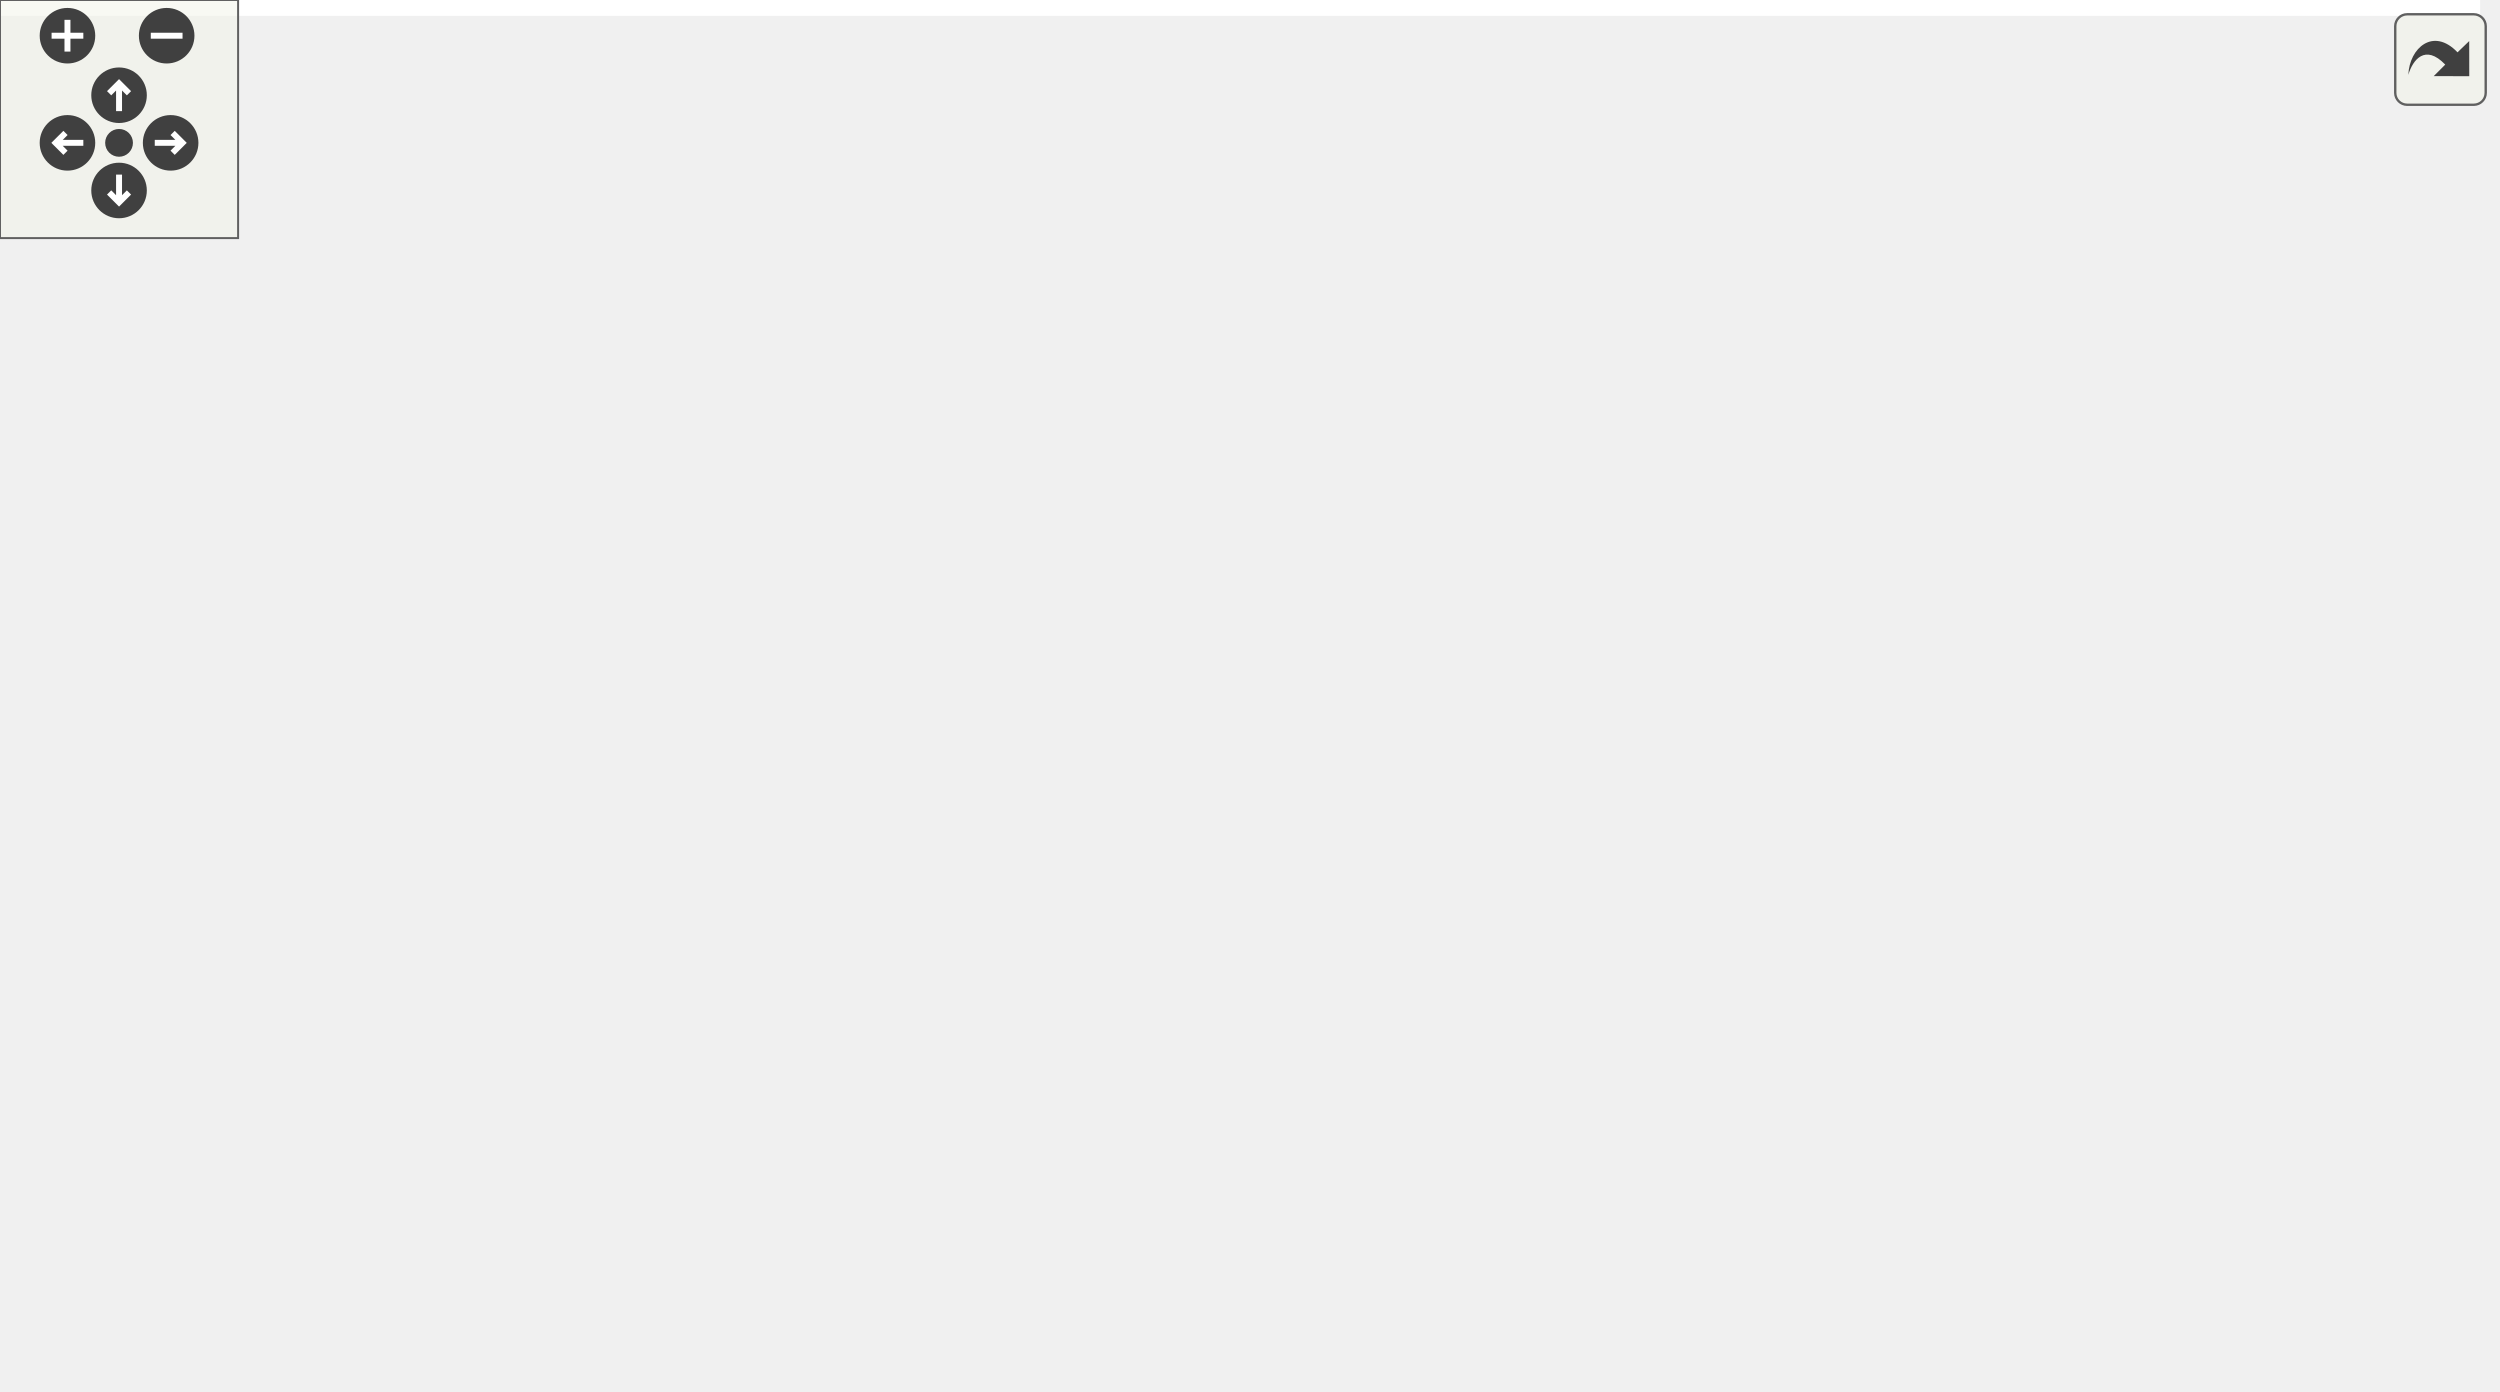
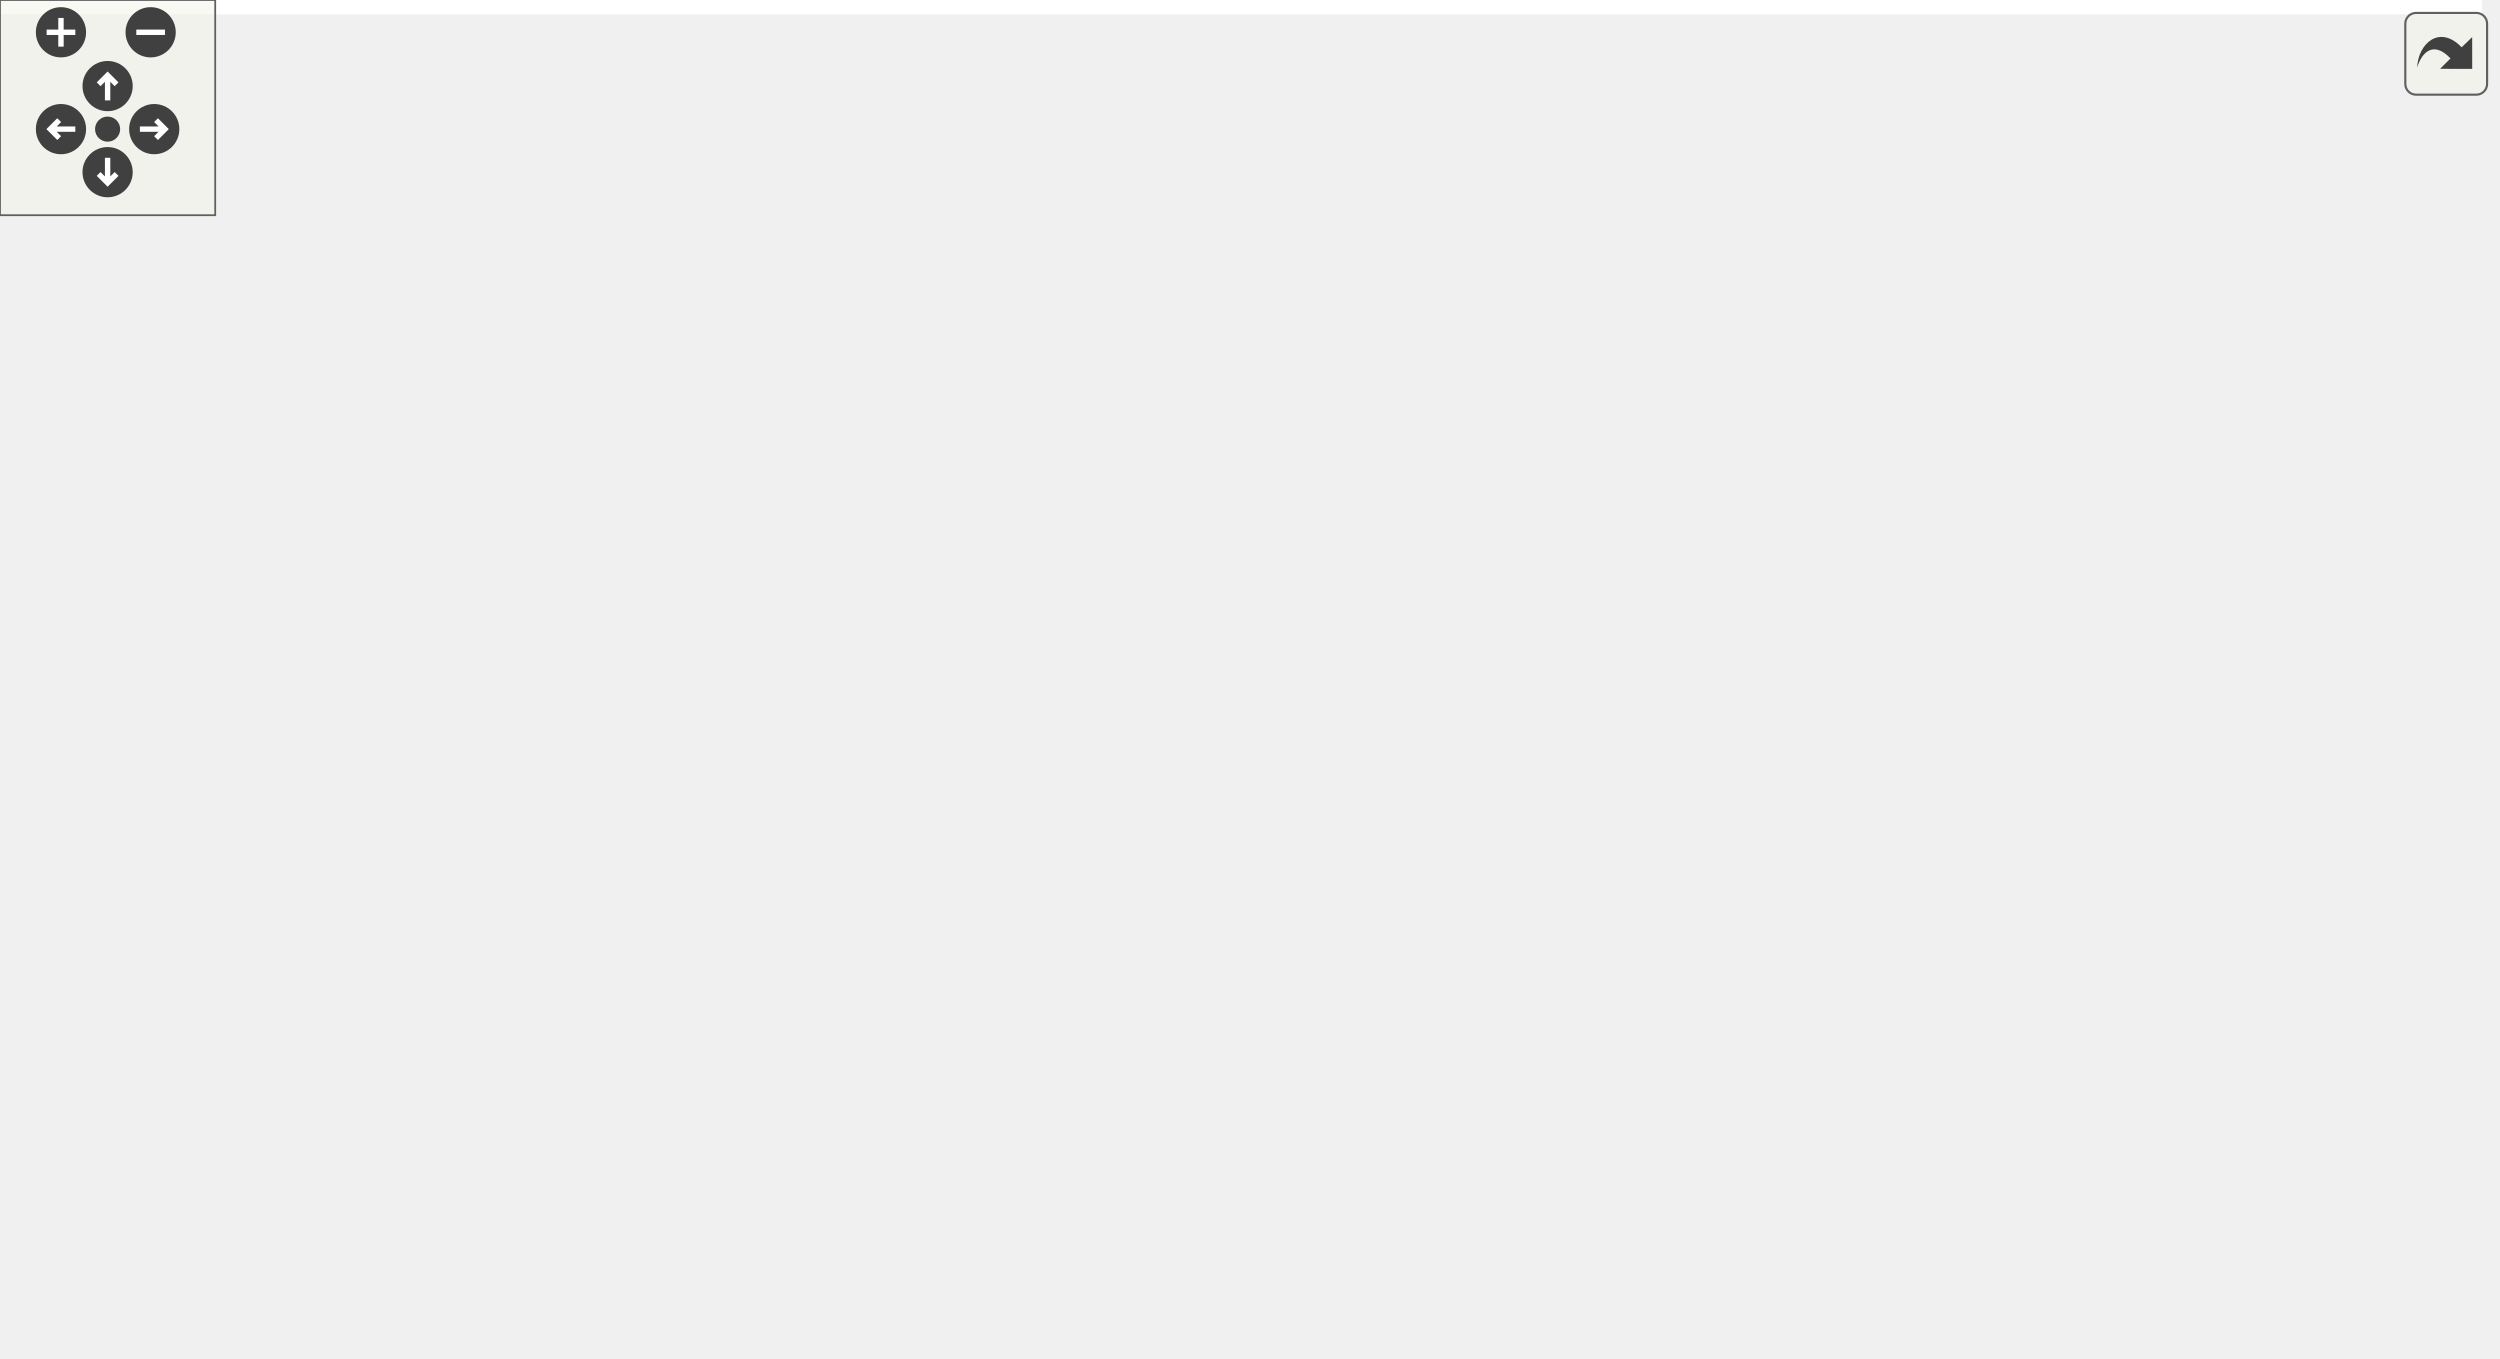
<svg xmlns="http://www.w3.org/2000/svg" xmlns:xlink="http://www.w3.org/1999/xlink" id="main" version="1.1" xml:space="preserve">
  <style type="text/css">
.edge:hover path { stroke: red; }
.edge:hover polygon { stroke: red; fill: red; }
</style>
  <defs>
    <circle id="rim" cx="0" cy="0" r="7" />
    <circle id="rim2" cx="0" cy="0" r="3.5" />
    <g id="zoomPlus">
      <use xlink:href="#rim" fill="#404040">
        <set attributeName="fill" to="#808080" begin="zoomplus.mouseover" end="zoomplus.mouseout" />
      </use>
      <path d="M-4,0h8M0,-4v8" fill="none" stroke="white" stroke-width="1.5" pointer-events="none" />
    </g>
    <g id="zoomMin">
      <use xlink:href="#rim" fill="#404040">
        <set attributeName="fill" to="#808080" begin="zoomminus.mouseover" end="zoomminus.mouseout" />
      </use>
      <path d="M-4,0h8" fill="none" stroke="white" stroke-width="1.5" pointer-events="none" />
    </g>
    <g id="dirArrow">
      <path fill="none" stroke="white" stroke-width="1.5" d="M0,-3.0v7 M-2.5,-0.5L0,-3.0L2.5,-0.5" />
    </g>
    <g id="resetDef">
      <use xlink:href="#rim2" fill="#404040">
        <set attributeName="fill" to="#808080" begin="reset.mouseover" end="reset.mouseout" />
      </use>
    </g>
  </defs>
  <svg id="graph" class="graph">
    <g id="viewport">
-       <polygon fill="white" stroke="transparent" points="-4,4 -4,-290 625,-290 625,4 -4,4" />
+       <polygon fill="white" stroke="transparent" points="-4,4 -4,-318 692,-318 692,4 -4,4" />
      <g id="node1" class="node">
        <g id="a_node1">
          <a xlink:title=" ">
            <polygon fill="#bfbfbf" stroke="black" points="0,-114.5 0,-133.5 66,-133.5 66,-114.5 0,-114.5" />
            <text text-anchor="middle" x="33" y="-121.5" font-family="Helvetica,sans-Serif" font-size="10.00">Scrambler</text>
          </a>
        </g>
      </g>
      <g id="node2" class="node">
        <g id="a_node2">
          <a xlink:href="classPgp3Rx.html" target="_top" xlink:title=" ">
-             <polygon fill="white" stroke="black" points="102,-171.5 102,-190.5 155,-190.5 155,-171.5 102,-171.5" />
-             <text text-anchor="middle" x="128.5" y="-178.5" font-family="Helvetica,sans-Serif" font-size="10.00">Pgp3Rx</text>
+             <polygon fill="white" stroke="black" points="111,-152.5 111,-171.5 164,-171.5 164,-152.5 111,-152.5" />
+             <text text-anchor="middle" x="137.5" y="-159.5" font-family="Helvetica,sans-Serif" font-size="10.00">Pgp3Rx</text>
          </a>
        </g>
      </g>
      <g id="edge1" class="edge">
-         <path fill="none" stroke="midnightblue" d="M58.64,-139.02C75.5,-149.3 97.36,-162.62 111.87,-171.47" />
-         <polygon fill="midnightblue" stroke="midnightblue" points="60.22,-135.89 49.86,-133.67 56.58,-141.86 60.22,-135.89" />
+         <path fill="none" stroke="midnightblue" d="M69.46,-137.15C83.13,-142.21 98.45,-147.89 111,-152.55" />
+         <polygon fill="midnightblue" stroke="midnightblue" points="70.46,-133.78 59.87,-133.59 68.02,-140.35 70.46,-133.78" />
      </g>
      <g id="node14" class="node">
        <g id="a_node14">
          <a xlink:href="classPgp3Tx.html" target="_top" xlink:title=" ">
-             <polygon fill="white" stroke="black" points="102,-133.5 102,-152.5 155,-152.5 155,-133.5 102,-133.5" />
-             <text text-anchor="middle" x="128.5" y="-140.5" font-family="Helvetica,sans-Serif" font-size="10.00">Pgp3Tx</text>
+             <polygon fill="white" stroke="black" points="111,-190.5 111,-209.5 164,-209.5 164,-190.5 111,-190.5" />
+             <text text-anchor="middle" x="137.5" y="-197.5" font-family="Helvetica,sans-Serif" font-size="10.00">Pgp3Tx</text>
          </a>
        </g>
      </g>
      <g id="edge13" class="edge">
-         <path fill="none" stroke="midnightblue" d="M76.23,-132.58C84.93,-134.35 93.85,-136.16 101.75,-137.77" />
-         <polygon fill="midnightblue" stroke="midnightblue" points="76.67,-129.1 66.18,-130.54 75.28,-135.96 76.67,-129.1" />
+         <path fill="none" stroke="midnightblue" d="M51.58,-140.38C64.89,-152.35 83.9,-168.6 102,-181 106.85,-184.32 112.34,-187.56 117.48,-190.39" />
+         <polygon fill="midnightblue" stroke="midnightblue" points="53.84,-137.7 44.1,-133.55 49.13,-142.87 53.84,-137.7" />
      </g>
      <g id="node15" class="node">
        <g id="a_node15">
          <a xlink:href="classPgp4Rx.html" target="_top" xlink:title=" ">
-             <polygon fill="white" stroke="black" points="102,-95.5 102,-114.5 155,-114.5 155,-95.5 102,-95.5" />
-             <text text-anchor="middle" x="128.5" y="-102.5" font-family="Helvetica,sans-Serif" font-size="10.00">Pgp4Rx</text>
+             <polygon fill="white" stroke="black" points="111,-76.5 111,-95.5 164,-95.5 164,-76.5 111,-76.5" />
+             <text text-anchor="middle" x="137.5" y="-83.5" font-family="Helvetica,sans-Serif" font-size="10.00">Pgp4Rx</text>
          </a>
        </g>
      </g>
      <g id="edge16" class="edge">
-         <path fill="none" stroke="midnightblue" d="M76.23,-115.42C84.93,-113.65 93.85,-111.84 101.75,-110.23" />
-         <polygon fill="midnightblue" stroke="midnightblue" points="75.28,-112.04 66.18,-117.46 76.67,-118.9 75.28,-112.04" />
-       </g>
-       <g id="node26" class="node">
-         <g id="a_node26">
+         <path fill="none" stroke="midnightblue" d="M69.46,-110.85C83.13,-105.79 98.45,-100.11 111,-95.45" />
+         <polygon fill="midnightblue" stroke="midnightblue" points="68.02,-107.65 59.87,-114.41 70.46,-114.22 68.02,-107.65" />
+       </g>
+       <g id="node27" class="node">
+         <g id="a_node27">
          <a xlink:href="classPgp4Tx.html" target="_top" xlink:title=" ">
-             <polygon fill="white" stroke="black" points="102,-57.5 102,-76.5 155,-76.5 155,-57.5 102,-57.5" />
-             <text text-anchor="middle" x="128.5" y="-64.5" font-family="Helvetica,sans-Serif" font-size="10.00">Pgp4Tx</text>
-           </a>
-         </g>
-       </g>
-       <g id="edge27" class="edge">
-         <path fill="none" stroke="midnightblue" d="M58.64,-108.98C75.5,-98.7 97.36,-85.38 111.87,-76.53" />
-         <polygon fill="midnightblue" stroke="midnightblue" points="56.58,-106.14 49.86,-114.33 60.22,-112.11 56.58,-106.14" />
+             <polygon fill="white" stroke="black" points="111,-114.5 111,-133.5 164,-133.5 164,-114.5 111,-114.5" />
+             <text text-anchor="middle" x="137.5" y="-121.5" font-family="Helvetica,sans-Serif" font-size="10.00">Pgp4Tx</text>
+           </a>
+         </g>
+       </g>
+       <g id="edge28" class="edge">
+         <path fill="none" stroke="midnightblue" d="M76.27,-124C88.04,-124 100.47,-124 110.96,-124" />
+         <polygon fill="midnightblue" stroke="midnightblue" points="76.15,-120.5 66.15,-124 76.15,-127.5 76.15,-120.5" />
+       </g>
+       <g id="node28" class="node">
+         <g id="a_node28">
+           <a xlink:href="classPgp4TxLite.html" target="_top" xlink:title=" ">
+             <polygon fill="white" stroke="black" points="102,-38.5 102,-57.5 173,-57.5 173,-38.5 102,-38.5" />
+             <text text-anchor="middle" x="137.5" y="-45.5" font-family="Helvetica,sans-Serif" font-size="10.00">Pgp4TxLite</text>
+           </a>
+         </g>
+       </g>
+       <g id="edge31" class="edge">
+         <path fill="none" stroke="midnightblue" d="M51.58,-107.62C64.89,-95.65 83.9,-79.4 102,-67 106.85,-63.68 112.34,-60.44 117.48,-57.61" />
+         <polygon fill="midnightblue" stroke="midnightblue" points="49.13,-105.13 44.1,-114.45 53.84,-110.3 49.13,-105.13" />
      </g>
      <g id="node3" class="node">
        <g id="a_node3">
          <a xlink:href="classPgp3Core.html" target="_top" xlink:title=" ">
-             <polygon fill="white" stroke="black" points="191,-171.5 191,-190.5 254,-190.5 254,-171.5 191,-171.5" />
-             <text text-anchor="middle" x="222.5" y="-178.5" font-family="Helvetica,sans-Serif" font-size="10.00">Pgp3Core</text>
+             <polygon fill="white" stroke="black" points="233.5,-209.5 233.5,-228.5 296.5,-228.5 296.5,-209.5 233.5,-209.5" />
+             <text text-anchor="middle" x="265" y="-216.5" font-family="Helvetica,sans-Serif" font-size="10.00">Pgp3Core</text>
          </a>
        </g>
      </g>
      <g id="edge2" class="edge">
-         <path fill="none" stroke="midnightblue" d="M165.13,-181C173.6,-181 182.56,-181 190.79,-181" />
-         <polygon fill="midnightblue" stroke="midnightblue" points="165.13,-177.5 155.13,-181 165.13,-184.5 165.13,-177.5" />
+         <path fill="none" stroke="midnightblue" d="M168.79,-175.76C191.72,-186.17 222.63,-200.21 242.93,-209.43" />
+         <polygon fill="midnightblue" stroke="midnightblue" points="170.06,-172.49 159.51,-171.54 167.16,-178.86 170.06,-172.49" />
      </g>
      <g id="node13" class="node">
        <g id="a_node13">
          <a xlink:href="classPgp3Tb.html" target="_top" xlink:title=" ">
-             <polygon fill="white" stroke="black" points="196,-133.5 196,-152.5 249,-152.5 249,-133.5 196,-133.5" />
-             <text text-anchor="middle" x="222.5" y="-140.5" font-family="Helvetica,sans-Serif" font-size="10.00">Pgp3Tb</text>
+             <polygon fill="white" stroke="black" points="238.5,-161.5 238.5,-180.5 291.5,-180.5 291.5,-161.5 238.5,-161.5" />
+             <text text-anchor="middle" x="265" y="-168.5" font-family="Helvetica,sans-Serif" font-size="10.00">Pgp3Tb</text>
          </a>
        </g>
      </g>
      <g id="edge12" class="edge">
-         <path fill="none" stroke="midnightblue" d="M161.97,-167.59C173.96,-162.64 187.29,-157.13 198.29,-152.59" />
-         <polygon fill="midnightblue" stroke="midnightblue" points="160.62,-164.36 152.72,-171.41 163.29,-170.83 160.62,-164.36" />
+         <path fill="none" stroke="midnightblue" d="M174.39,-164.57C194.81,-166.04 219.9,-167.84 238.33,-169.16" />
+         <polygon fill="midnightblue" stroke="midnightblue" points="174.42,-161.07 164.2,-163.84 173.92,-168.05 174.42,-161.07" />
      </g>
      <g id="node4" class="node">
        <g id="a_node4">
          <a xlink:href="classPgp3GthUs.html" target="_top" xlink:title=" ">
-             <polygon fill="white" stroke="black" points="290,-266.5 290,-285.5 361,-285.5 361,-266.5 290,-266.5" />
-             <text text-anchor="middle" x="325.5" y="-273.5" font-family="Helvetica,sans-Serif" font-size="10.00">Pgp3GthUs</text>
+             <polygon fill="white" stroke="black" points="357,-294.5 357,-313.5 428,-313.5 428,-294.5 357,-294.5" />
+             <text text-anchor="middle" x="392.5" y="-301.5" font-family="Helvetica,sans-Serif" font-size="10.00">Pgp3GthUs</text>
          </a>
        </g>
      </g>
      <g id="edge3" class="edge">
-         <path fill="none" stroke="midnightblue" d="M236.44,-199.12C248.85,-215.62 268.8,-239.93 290,-257 294.37,-260.52 299.48,-263.73 304.41,-266.47" />
-         <polygon fill="midnightblue" stroke="midnightblue" points="239.1,-196.83 230.36,-190.85 233.47,-200.98 239.1,-196.83" />
+         <path fill="none" stroke="midnightblue" d="M286.41,-234.93C304.53,-248.79 331.93,-269.09 357,-285 362.08,-288.22 367.75,-291.48 372.99,-294.36" />
+         <polygon fill="midnightblue" stroke="midnightblue" points="288.37,-232.02 278.32,-228.69 284.1,-237.57 288.37,-232.02" />
      </g>
      <g id="node6" class="node">
        <g id="a_node6">
          <a xlink:href="classPgp3Gtp7.html" target="_top" xlink:title=" ">
-             <polygon fill="white" stroke="black" points="293.5,-228.5 293.5,-247.5 357.5,-247.5 357.5,-228.5 293.5,-228.5" />
-             <text text-anchor="middle" x="325.5" y="-235.5" font-family="Helvetica,sans-Serif" font-size="10.00">Pgp3Gtp7</text>
+             <polygon fill="white" stroke="black" points="360.5,-256.5 360.5,-275.5 424.5,-275.5 424.5,-256.5 360.5,-256.5" />
+             <text text-anchor="middle" x="392.5" y="-263.5" font-family="Helvetica,sans-Serif" font-size="10.00">Pgp3Gtp7</text>
          </a>
        </g>
      </g>
      <g id="edge5" class="edge">
-         <path fill="none" stroke="midnightblue" d="M248.98,-195.69C261.34,-202.78 276.42,-211.38 290,-219 295.49,-222.08 301.49,-225.4 306.92,-228.39" />
-         <polygon fill="midnightblue" stroke="midnightblue" points="250.54,-192.55 240.13,-190.6 247.06,-198.62 250.54,-192.55" />
+         <path fill="none" stroke="midnightblue" d="M301.02,-232.12C321.55,-239.8 347.03,-249.34 365.71,-256.34" />
+         <polygon fill="midnightblue" stroke="midnightblue" points="301.99,-228.74 291.4,-228.51 299.53,-235.3 301.99,-228.74" />
      </g>
      <g id="node9" class="node">
        <g id="a_node9">
          <a xlink:href="classPgp3Gtx7.html" target="_top" xlink:title=" ">
-             <polygon fill="white" stroke="black" points="293.5,-190.5 293.5,-209.5 357.5,-209.5 357.5,-190.5 293.5,-190.5" />
-             <text text-anchor="middle" x="325.5" y="-197.5" font-family="Helvetica,sans-Serif" font-size="10.00">Pgp3Gtx7</text>
+             <polygon fill="white" stroke="black" points="360.5,-218.5 360.5,-237.5 424.5,-237.5 424.5,-218.5 360.5,-218.5" />
+             <text text-anchor="middle" x="392.5" y="-225.5" font-family="Helvetica,sans-Serif" font-size="10.00">Pgp3Gtx7</text>
          </a>
        </g>
      </g>
      <g id="edge8" class="edge">
-         <path fill="none" stroke="midnightblue" d="M264,-188.62C273.77,-190.46 284.06,-192.39 293.33,-194.14" />
-         <polygon fill="midnightblue" stroke="midnightblue" points="264.55,-185.16 254.08,-186.75 263.26,-192.04 264.55,-185.16" />
+         <path fill="none" stroke="midnightblue" d="M307.09,-221.95C324.38,-223.19 344.17,-224.61 360.24,-225.76" />
+         <polygon fill="midnightblue" stroke="midnightblue" points="306.93,-218.43 296.7,-221.2 306.42,-225.41 306.93,-218.43" />
      </g>
      <g id="node11" class="node">
        <g id="a_node11">
          <a xlink:href="classPgp3GtyUs.html" target="_top" xlink:title=" ">
-             <polygon fill="white" stroke="black" points="290,-152.5 290,-171.5 361,-171.5 361,-152.5 290,-152.5" />
-             <text text-anchor="middle" x="325.5" y="-159.5" font-family="Helvetica,sans-Serif" font-size="10.00">Pgp3GtyUs</text>
+             <polygon fill="white" stroke="black" points="357,-180.5 357,-199.5 428,-199.5 428,-180.5 357,-180.5" />
+             <text text-anchor="middle" x="392.5" y="-187.5" font-family="Helvetica,sans-Serif" font-size="10.00">Pgp3GtyUs</text>
          </a>
        </g>
      </g>
      <g id="edge10" class="edge">
-         <path fill="none" stroke="midnightblue" d="M264.17,-173.35C272.66,-171.75 281.53,-170.08 289.78,-168.53" />
-         <polygon fill="midnightblue" stroke="midnightblue" points="263.26,-169.96 254.08,-175.25 264.55,-176.84 263.26,-169.96" />
+         <path fill="none" stroke="midnightblue" d="M306.9,-209.55C322.98,-205.83 341.25,-201.61 356.69,-198.04" />
+         <polygon fill="midnightblue" stroke="midnightblue" points="305.66,-206.24 296.7,-211.91 307.23,-213.06 305.66,-206.24" />
      </g>
      <g id="node5" class="node">
        <g id="a_node5">
          <a xlink:href="classPgp3GthUsWrapper.html" target="_top" xlink:title=" ">
-             <polygon fill="white" stroke="black" points="397,-266.5 397,-285.5 509,-285.5 509,-266.5 397,-266.5" />
-             <text text-anchor="middle" x="453" y="-273.5" font-family="Helvetica,sans-Serif" font-size="10.00">Pgp3GthUsWrapper</text>
+             <polygon fill="white" stroke="black" points="464,-294.5 464,-313.5 576,-313.5 576,-294.5 464,-294.5" />
+             <text text-anchor="middle" x="520" y="-301.5" font-family="Helvetica,sans-Serif" font-size="10.00">Pgp3GthUsWrapper</text>
          </a>
        </g>
      </g>
      <g id="edge4" class="edge">
-         <path fill="none" stroke="midnightblue" d="M371.29,-276C379.54,-276 388.24,-276 396.75,-276" />
-         <polygon fill="midnightblue" stroke="midnightblue" points="371.13,-272.5 361.13,-276 371.13,-279.5 371.13,-272.5" />
+         <path fill="none" stroke="midnightblue" d="M438.29,-304C446.54,-304 455.24,-304 463.75,-304" />
+         <polygon fill="midnightblue" stroke="midnightblue" points="438.13,-300.5 428.13,-304 438.13,-307.5 438.13,-300.5" />
      </g>
      <g id="node7" class="node">
        <g id="a_node7">
          <a xlink:href="classPgp3Gtp7Wrapper.html" target="_top" xlink:title=" ">
-             <polygon fill="white" stroke="black" points="400.5,-228.5 400.5,-247.5 505.5,-247.5 505.5,-228.5 400.5,-228.5" />
-             <text text-anchor="middle" x="453" y="-235.5" font-family="Helvetica,sans-Serif" font-size="10.00">Pgp3Gtp7Wrapper</text>
+             <polygon fill="white" stroke="black" points="467.5,-256.5 467.5,-275.5 572.5,-275.5 572.5,-256.5 467.5,-256.5" />
+             <text text-anchor="middle" x="520" y="-263.5" font-family="Helvetica,sans-Serif" font-size="10.00">Pgp3Gtp7Wrapper</text>
          </a>
        </g>
      </g>
      <g id="edge6" class="edge">
-         <path fill="none" stroke="midnightblue" d="M367.62,-238C378.07,-238 389.43,-238 400.33,-238" />
-         <polygon fill="midnightblue" stroke="midnightblue" points="367.52,-234.5 357.52,-238 367.52,-241.5 367.52,-234.5" />
+         <path fill="none" stroke="midnightblue" d="M434.62,-266C445.07,-266 456.43,-266 467.33,-266" />
+         <polygon fill="midnightblue" stroke="midnightblue" points="434.52,-262.5 424.52,-266 434.52,-269.5 434.52,-262.5" />
      </g>
      <g id="node8" class="node">
        <g id="a_node8">
          <a xlink:href="classPgp3Gtp7Tb.html" target="_top" xlink:title=" ">
-             <polygon fill="white" stroke="black" points="545,-228.5 545,-247.5 621,-247.5 621,-228.5 545,-228.5" />
-             <text text-anchor="middle" x="583" y="-235.5" font-family="Helvetica,sans-Serif" font-size="10.00">Pgp3Gtp7Tb</text>
+             <polygon fill="white" stroke="black" points="612,-256.5 612,-275.5 688,-275.5 688,-256.5 612,-256.5" />
+             <text text-anchor="middle" x="650" y="-263.5" font-family="Helvetica,sans-Serif" font-size="10.00">Pgp3Gtp7Tb</text>
          </a>
        </g>
      </g>
      <g id="edge7" class="edge">
-         <path fill="none" stroke="midnightblue" d="M515.88,-238C525.72,-238 535.63,-238 544.67,-238" />
-         <polygon fill="midnightblue" stroke="midnightblue" points="515.69,-234.5 505.69,-238 515.69,-241.5 515.69,-234.5" />
+         <path fill="none" stroke="midnightblue" d="M582.88,-266C592.72,-266 602.63,-266 611.67,-266" />
+         <polygon fill="midnightblue" stroke="midnightblue" points="582.69,-262.5 572.69,-266 582.69,-269.5 582.69,-262.5" />
      </g>
      <g id="node10" class="node">
        <g id="a_node10">
          <a xlink:href="classPgp3Gtx7Wrapper.html" target="_top" xlink:title=" ">
-             <polygon fill="white" stroke="black" points="400.5,-190.5 400.5,-209.5 505.5,-209.5 505.5,-190.5 400.5,-190.5" />
-             <text text-anchor="middle" x="453" y="-197.5" font-family="Helvetica,sans-Serif" font-size="10.00">Pgp3Gtx7Wrapper</text>
+             <polygon fill="white" stroke="black" points="467.5,-218.5 467.5,-237.5 572.5,-237.5 572.5,-218.5 467.5,-218.5" />
+             <text text-anchor="middle" x="520" y="-225.5" font-family="Helvetica,sans-Serif" font-size="10.00">Pgp3Gtx7Wrapper</text>
          </a>
        </g>
      </g>
      <g id="edge9" class="edge">
-         <path fill="none" stroke="midnightblue" d="M367.62,-200C378.07,-200 389.43,-200 400.33,-200" />
-         <polygon fill="midnightblue" stroke="midnightblue" points="367.52,-196.5 357.52,-200 367.52,-203.5 367.52,-196.5" />
+         <path fill="none" stroke="midnightblue" d="M434.62,-228C445.07,-228 456.43,-228 467.33,-228" />
+         <polygon fill="midnightblue" stroke="midnightblue" points="434.52,-224.5 424.52,-228 434.52,-231.5 434.52,-224.5" />
      </g>
      <g id="node12" class="node">
        <g id="a_node12">
          <a xlink:href="classPgp3GtyUsWrapper.html" target="_top" xlink:title=" ">
-             <polygon fill="white" stroke="black" points="397,-152.5 397,-171.5 509,-171.5 509,-152.5 397,-152.5" />
-             <text text-anchor="middle" x="453" y="-159.5" font-family="Helvetica,sans-Serif" font-size="10.00">Pgp3GtyUsWrapper</text>
+             <polygon fill="white" stroke="black" points="464,-180.5 464,-199.5 576,-199.5 576,-180.5 464,-180.5" />
+             <text text-anchor="middle" x="520" y="-187.5" font-family="Helvetica,sans-Serif" font-size="10.00">Pgp3GtyUsWrapper</text>
          </a>
        </g>
      </g>
      <g id="edge11" class="edge">
-         <path fill="none" stroke="midnightblue" d="M371.29,-162C379.54,-162 388.24,-162 396.75,-162" />
-         <polygon fill="midnightblue" stroke="midnightblue" points="371.13,-158.5 361.13,-162 371.13,-165.5 371.13,-158.5" />
+         <path fill="none" stroke="midnightblue" d="M438.29,-190C446.54,-190 455.24,-190 463.75,-190" />
+         <polygon fill="midnightblue" stroke="midnightblue" points="438.13,-186.5 428.13,-190 438.13,-193.5 438.13,-186.5" />
      </g>
      <g id="edge14" class="edge">
-         <path fill="none" stroke="midnightblue" d="M161.97,-156.41C173.96,-161.36 187.29,-166.87 198.29,-171.41" />
-         <polygon fill="midnightblue" stroke="midnightblue" points="163.29,-153.17 152.72,-152.59 160.62,-159.64 163.29,-153.17" />
+         <path fill="none" stroke="midnightblue" d="M174.13,-205.39C192.85,-208.23 215.56,-211.67 233.46,-214.38" />
+         <polygon fill="midnightblue" stroke="midnightblue" points="174.61,-201.93 164.2,-203.89 173.56,-208.85 174.61,-201.93" />
      </g>
      <g id="edge15" class="edge">
-         <path fill="none" stroke="midnightblue" d="M165.34,-143C175.47,-143 186.28,-143 195.69,-143" />
-         <polygon fill="midnightblue" stroke="midnightblue" points="165.13,-139.5 155.13,-143 165.13,-146.5 165.13,-139.5" />
+         <path fill="none" stroke="midnightblue" d="M174.11,-191.77C194.58,-187.04 219.82,-181.21 238.33,-176.93" />
+         <polygon fill="midnightblue" stroke="midnightblue" points="173.15,-188.4 164.2,-194.06 174.73,-195.22 173.15,-188.4" />
      </g>
      <g id="node16" class="node">
        <g id="a_node16">
          <a xlink:href="classPgp4Core.html" target="_top" xlink:title=" ">
-             <polygon fill="white" stroke="black" points="191,-95.5 191,-114.5 254,-114.5 254,-95.5 191,-95.5" />
-             <text text-anchor="middle" x="222.5" y="-102.5" font-family="Helvetica,sans-Serif" font-size="10.00">Pgp4Core</text>
+             <polygon fill="white" stroke="black" points="233.5,-114.5 233.5,-133.5 296.5,-133.5 296.5,-114.5 233.5,-114.5" />
+             <text text-anchor="middle" x="265" y="-121.5" font-family="Helvetica,sans-Serif" font-size="10.00">Pgp4Core</text>
          </a>
        </g>
      </g>
      <g id="edge17" class="edge">
-         <path fill="none" stroke="midnightblue" d="M165.13,-105C173.6,-105 182.56,-105 190.79,-105" />
-         <polygon fill="midnightblue" stroke="midnightblue" points="165.13,-101.5 155.13,-105 165.13,-108.5 165.13,-101.5" />
+         <path fill="none" stroke="midnightblue" d="M173.87,-96.71C192.64,-102.39 215.48,-109.31 233.46,-114.75" />
+         <polygon fill="midnightblue" stroke="midnightblue" points="174.78,-93.33 164.2,-93.78 172.76,-100.03 174.78,-93.33" />
      </g>
      <g id="node25" class="node">
        <g id="a_node25">
          <a xlink:href="classPgp4Tb.html" target="_top" xlink:title=" ">
-             <polygon fill="white" stroke="black" points="196,-57.5 196,-76.5 249,-76.5 249,-57.5 196,-57.5" />
-             <text text-anchor="middle" x="222.5" y="-64.5" font-family="Helvetica,sans-Serif" font-size="10.00">Pgp4Tb</text>
+             <polygon fill="white" stroke="black" points="238.5,-76.5 238.5,-95.5 291.5,-95.5 291.5,-76.5 238.5,-76.5" />
+             <text text-anchor="middle" x="265" y="-83.5" font-family="Helvetica,sans-Serif" font-size="10.00">Pgp4Tb</text>
          </a>
        </g>
      </g>
      <g id="edge26" class="edge">
-         <path fill="none" stroke="midnightblue" d="M161.97,-91.59C173.96,-86.64 187.29,-81.13 198.29,-76.59" />
-         <polygon fill="midnightblue" stroke="midnightblue" points="160.62,-88.36 152.72,-95.41 163.29,-94.83 160.62,-88.36" />
+         <path fill="none" stroke="midnightblue" d="M174.39,-86C194.81,-86 219.9,-86 238.33,-86" />
+         <polygon fill="midnightblue" stroke="midnightblue" points="174.2,-82.5 164.2,-86 174.2,-89.5 174.2,-82.5" />
+       </g>
+       <g id="node26" class="node">
+         <g id="a_node26">
+           <a xlink:href="classPgp4TxLiteTb.html" target="_top" xlink:title=" ">
+             <polygon fill="white" stroke="black" points="223.5,-38.5 223.5,-57.5 306.5,-57.5 306.5,-38.5 223.5,-38.5" />
+             <text text-anchor="middle" x="265" y="-45.5" font-family="Helvetica,sans-Serif" font-size="10.00">Pgp4TxLiteTb</text>
+           </a>
+         </g>
+       </g>
+       <g id="edge27" class="edge">
+         <path fill="none" stroke="midnightblue" d="M173.99,-75.26C192.42,-69.67 214.74,-62.91 232.55,-57.52" />
+         <polygon fill="midnightblue" stroke="midnightblue" points="172.76,-71.97 164.2,-78.22 174.78,-78.67 172.76,-71.97" />
      </g>
      <g id="node17" class="node">
        <g id="a_node17">
          <a xlink:href="classPgp4GthUs.html" target="_top" xlink:title=" ">
-             <polygon fill="white" stroke="black" points="290,-114.5 290,-133.5 361,-133.5 361,-114.5 290,-114.5" />
-             <text text-anchor="middle" x="325.5" y="-121.5" font-family="Helvetica,sans-Serif" font-size="10.00">Pgp4GthUs</text>
+             <polygon fill="white" stroke="black" points="357,-142.5 357,-161.5 428,-161.5 428,-142.5 357,-142.5" />
+             <text text-anchor="middle" x="392.5" y="-149.5" font-family="Helvetica,sans-Serif" font-size="10.00">Pgp4GthUs</text>
          </a>
        </g>
      </g>
      <g id="edge18" class="edge">
-         <path fill="none" stroke="midnightblue" d="M264.17,-112.65C272.66,-114.25 281.53,-115.92 289.78,-117.47" />
-         <polygon fill="midnightblue" stroke="midnightblue" points="264.55,-109.16 254.08,-110.75 263.26,-116.04 264.55,-109.16" />
+         <path fill="none" stroke="midnightblue" d="M306.9,-133.13C322.98,-136.71 341.25,-140.79 356.69,-144.23" />
+         <polygon fill="midnightblue" stroke="midnightblue" points="307.22,-129.61 296.7,-130.85 305.7,-136.44 307.22,-129.61" />
      </g>
      <g id="node19" class="node">
        <g id="a_node19">
          <a xlink:href="classPgp4Gtp7.html" target="_top" xlink:title=" ">
-             <polygon fill="white" stroke="black" points="293.5,-76.5 293.5,-95.5 357.5,-95.5 357.5,-76.5 293.5,-76.5" />
-             <text text-anchor="middle" x="325.5" y="-83.5" font-family="Helvetica,sans-Serif" font-size="10.00">Pgp4Gtp7</text>
+             <polygon fill="white" stroke="black" points="360.5,-104.5 360.5,-123.5 424.5,-123.5 424.5,-104.5 360.5,-104.5" />
+             <text text-anchor="middle" x="392.5" y="-111.5" font-family="Helvetica,sans-Serif" font-size="10.00">Pgp4Gtp7</text>
          </a>
        </g>
      </g>
      <g id="edge20" class="edge">
-         <path fill="none" stroke="midnightblue" d="M264,-97.38C273.77,-95.54 284.06,-93.61 293.33,-91.86" />
-         <polygon fill="midnightblue" stroke="midnightblue" points="263.26,-93.96 254.08,-99.25 264.55,-100.84 263.26,-93.96" />
+         <path fill="none" stroke="midnightblue" d="M307.09,-120.73C324.38,-119.35 344.17,-117.77 360.24,-116.49" />
+         <polygon fill="midnightblue" stroke="midnightblue" points="306.39,-117.27 296.7,-121.55 306.95,-124.25 306.39,-117.27" />
      </g>
      <g id="node21" class="node">
        <g id="a_node21">
          <a xlink:href="classPgp4Gtx7.html" target="_top" xlink:title=" ">
-             <polygon fill="white" stroke="black" points="293.5,-38.5 293.5,-57.5 357.5,-57.5 357.5,-38.5 293.5,-38.5" />
-             <text text-anchor="middle" x="325.5" y="-45.5" font-family="Helvetica,sans-Serif" font-size="10.00">Pgp4Gtx7</text>
+             <polygon fill="white" stroke="black" points="360.5,-66.5 360.5,-85.5 424.5,-85.5 424.5,-66.5 360.5,-66.5" />
+             <text text-anchor="middle" x="392.5" y="-73.5" font-family="Helvetica,sans-Serif" font-size="10.00">Pgp4Gtx7</text>
          </a>
        </g>
      </g>
      <g id="edge22" class="edge">
-         <path fill="none" stroke="midnightblue" d="M248.98,-90.31C261.34,-83.22 276.42,-74.62 290,-67 295.49,-63.92 301.49,-60.6 306.92,-57.61" />
-         <polygon fill="midnightblue" stroke="midnightblue" points="247.06,-87.38 240.13,-95.4 250.54,-93.45 247.06,-87.38" />
+         <path fill="none" stroke="midnightblue" d="M304.49,-111.02C310.05,-109.05 315.68,-107.01 321,-105 337.22,-98.87 355.3,-91.42 369.09,-85.61" />
+         <polygon fill="midnightblue" stroke="midnightblue" points="302.95,-107.85 294.66,-114.45 305.25,-114.46 302.95,-107.85" />
      </g>
      <g id="node23" class="node">
        <g id="a_node23">
          <a xlink:href="classPgp4GtyUs.html" target="_top" xlink:title=" ">
-             <polygon fill="white" stroke="black" points="290,-0.5 290,-19.5 361,-19.5 361,-0.5 290,-0.5" />
-             <text text-anchor="middle" x="325.5" y="-7.5" font-family="Helvetica,sans-Serif" font-size="10.00">Pgp4GtyUs</text>
+             <polygon fill="white" stroke="black" points="357,-28.5 357,-47.5 428,-47.5 428,-28.5 357,-28.5" />
+             <text text-anchor="middle" x="392.5" y="-35.5" font-family="Helvetica,sans-Serif" font-size="10.00">Pgp4GtyUs</text>
          </a>
        </g>
      </g>
      <g id="edge24" class="edge">
-         <path fill="none" stroke="midnightblue" d="M250.11,-89.5C251.48,-88.38 252.78,-87.21 254,-86 275.25,-64.88 268.19,-49.54 290,-29 293.78,-25.44 298.36,-22.32 302.93,-19.69" />
-         <polygon fill="midnightblue" stroke="midnightblue" points="247.99,-86.72 241.91,-95.4 252.07,-92.4 247.99,-86.72" />
+         <path fill="none" stroke="midnightblue" d="M306.17,-113.31C311.41,-111.02 316.51,-108.27 321,-105 342.55,-89.29 336.87,-74.49 357,-57 361.13,-53.41 366.05,-50.21 370.86,-47.51" />
+         <polygon fill="midnightblue" stroke="midnightblue" points="304.76,-110.1 296.69,-116.96 307.28,-116.63 304.76,-110.1" />
      </g>
      <g id="node18" class="node">
        <g id="a_node18">
          <a xlink:href="classPgp4GthUsWrapper.html" target="_top" xlink:title=" ">
-             <polygon fill="white" stroke="black" points="397,-114.5 397,-133.5 509,-133.5 509,-114.5 397,-114.5" />
-             <text text-anchor="middle" x="453" y="-121.5" font-family="Helvetica,sans-Serif" font-size="10.00">Pgp4GthUsWrapper</text>
+             <polygon fill="white" stroke="black" points="464,-142.5 464,-161.5 576,-161.5 576,-142.5 464,-142.5" />
+             <text text-anchor="middle" x="520" y="-149.5" font-family="Helvetica,sans-Serif" font-size="10.00">Pgp4GthUsWrapper</text>
          </a>
        </g>
      </g>
      <g id="edge19" class="edge">
-         <path fill="none" stroke="midnightblue" d="M371.29,-124C379.54,-124 388.24,-124 396.75,-124" />
-         <polygon fill="midnightblue" stroke="midnightblue" points="371.13,-120.5 361.13,-124 371.13,-127.5 371.13,-120.5" />
+         <path fill="none" stroke="midnightblue" d="M438.29,-152C446.54,-152 455.24,-152 463.75,-152" />
+         <polygon fill="midnightblue" stroke="midnightblue" points="438.13,-148.5 428.13,-152 438.13,-155.5 438.13,-148.5" />
      </g>
      <g id="node20" class="node">
        <g id="a_node20">
          <a xlink:href="classPgp4Gtp7Wrapper.html" target="_top" xlink:title=" ">
-             <polygon fill="white" stroke="black" points="400.5,-76.5 400.5,-95.5 505.5,-95.5 505.5,-76.5 400.5,-76.5" />
-             <text text-anchor="middle" x="453" y="-83.5" font-family="Helvetica,sans-Serif" font-size="10.00">Pgp4Gtp7Wrapper</text>
+             <polygon fill="white" stroke="black" points="467.5,-104.5 467.5,-123.5 572.5,-123.5 572.5,-104.5 467.5,-104.5" />
+             <text text-anchor="middle" x="520" y="-111.5" font-family="Helvetica,sans-Serif" font-size="10.00">Pgp4Gtp7Wrapper</text>
          </a>
        </g>
      </g>
      <g id="edge21" class="edge">
-         <path fill="none" stroke="midnightblue" d="M367.62,-86C378.07,-86 389.43,-86 400.33,-86" />
-         <polygon fill="midnightblue" stroke="midnightblue" points="367.52,-82.5 357.52,-86 367.52,-89.5 367.52,-82.5" />
+         <path fill="none" stroke="midnightblue" d="M434.62,-114C445.07,-114 456.43,-114 467.33,-114" />
+         <polygon fill="midnightblue" stroke="midnightblue" points="434.52,-110.5 424.52,-114 434.52,-117.5 434.52,-110.5" />
      </g>
      <g id="node22" class="node">
        <g id="a_node22">
          <a xlink:href="classPgp4Gtx7Wrapper.html" target="_top" xlink:title=" ">
-             <polygon fill="white" stroke="black" points="400.5,-38.5 400.5,-57.5 505.5,-57.5 505.5,-38.5 400.5,-38.5" />
-             <text text-anchor="middle" x="453" y="-45.5" font-family="Helvetica,sans-Serif" font-size="10.00">Pgp4Gtx7Wrapper</text>
+             <polygon fill="white" stroke="black" points="467.5,-66.5 467.5,-85.5 572.5,-85.5 572.5,-66.5 467.5,-66.5" />
+             <text text-anchor="middle" x="520" y="-73.5" font-family="Helvetica,sans-Serif" font-size="10.00">Pgp4Gtx7Wrapper</text>
          </a>
        </g>
      </g>
      <g id="edge23" class="edge">
-         <path fill="none" stroke="midnightblue" d="M367.62,-48C378.07,-48 389.43,-48 400.33,-48" />
-         <polygon fill="midnightblue" stroke="midnightblue" points="367.52,-44.5 357.52,-48 367.52,-51.5 367.52,-44.5" />
+         <path fill="none" stroke="midnightblue" d="M434.62,-76C445.07,-76 456.43,-76 467.33,-76" />
+         <polygon fill="midnightblue" stroke="midnightblue" points="434.52,-72.5 424.52,-76 434.52,-79.5 434.52,-72.5" />
      </g>
      <g id="node24" class="node">
        <g id="a_node24">
          <a xlink:href="classPgp4GtyUsWrapper.html" target="_top" xlink:title=" ">
-             <polygon fill="white" stroke="black" points="397,-0.5 397,-19.5 509,-19.5 509,-0.5 397,-0.5" />
-             <text text-anchor="middle" x="453" y="-7.5" font-family="Helvetica,sans-Serif" font-size="10.00">Pgp4GtyUsWrapper</text>
+             <polygon fill="white" stroke="black" points="464,-28.5 464,-47.5 576,-47.5 576,-28.5 464,-28.5" />
+             <text text-anchor="middle" x="520" y="-35.5" font-family="Helvetica,sans-Serif" font-size="10.00">Pgp4GtyUsWrapper</text>
          </a>
        </g>
      </g>
      <g id="edge25" class="edge">
-         <path fill="none" stroke="midnightblue" d="M371.29,-10C379.54,-10 388.24,-10 396.75,-10" />
-         <polygon fill="midnightblue" stroke="midnightblue" points="371.13,-6.5 361.13,-10 371.13,-13.5 371.13,-6.5" />
-       </g>
-       <g id="edge28" class="edge">
-         <path fill="none" stroke="midnightblue" d="M161.97,-80.41C173.96,-85.36 187.29,-90.87 198.29,-95.41" />
-         <polygon fill="midnightblue" stroke="midnightblue" points="163.29,-77.17 152.72,-76.59 160.62,-83.64 163.29,-77.17" />
+         <path fill="none" stroke="midnightblue" d="M438.29,-38C446.54,-38 455.24,-38 463.75,-38" />
+         <polygon fill="midnightblue" stroke="midnightblue" points="438.13,-34.5 428.13,-38 438.13,-41.5 438.13,-34.5" />
      </g>
      <g id="edge29" class="edge">
-         <path fill="none" stroke="midnightblue" d="M165.34,-67C175.47,-67 186.28,-67 195.69,-67" />
-         <polygon fill="midnightblue" stroke="midnightblue" points="165.13,-63.5 155.13,-67 165.13,-70.5 165.13,-63.5" />
+         <path fill="none" stroke="midnightblue" d="M174.39,-124C193.06,-124 215.64,-124 233.46,-124" />
+         <polygon fill="midnightblue" stroke="midnightblue" points="174.2,-120.5 164.2,-124 174.2,-127.5 174.2,-120.5" />
+       </g>
+       <g id="edge30" class="edge">
+         <path fill="none" stroke="midnightblue" d="M173.83,-113.3C194.35,-107.09 219.73,-99.4 238.33,-93.77" />
+         <polygon fill="midnightblue" stroke="midnightblue" points="172.76,-109.97 164.2,-116.22 174.78,-116.67 172.76,-109.97" />
+       </g>
+       <g id="edge32" class="edge">
+         <path fill="none" stroke="midnightblue" d="M183.29,-48C196.32,-48 210.49,-48 223.26,-48" />
+         <polygon fill="midnightblue" stroke="midnightblue" points="183.13,-44.5 173.13,-48 183.13,-51.5 183.13,-44.5" />
+       </g>
+       <g id="node29" class="node">
+         <g id="a_node29">
+           <a xlink:href="classPgp4TxLiteWrapper.html" target="_top" xlink:title=" ">
+             <polygon fill="white" stroke="black" points="209,-0.5 209,-19.5 321,-19.5 321,-0.5 209,-0.5" />
+             <text text-anchor="middle" x="265" y="-7.5" font-family="Helvetica,sans-Serif" font-size="10.00">Pgp4TxLiteWrapper</text>
+           </a>
+         </g>
+       </g>
+       <g id="edge33" class="edge">
+         <path fill="none" stroke="midnightblue" d="M179.9,-35.46C196.97,-30.3 216.44,-24.4 232.34,-19.59" />
+         <polygon fill="midnightblue" stroke="midnightblue" points="178.73,-32.16 170.17,-38.41 180.75,-38.86 178.73,-32.16" />
      </g>
    </g>
  </svg>
  <g id="navigator" transform="translate(0 0)" fill="#404254">
    <rect fill="#f2f5e9" fill-opacity="0.5" stroke="#606060" stroke-width=".5" x="0" y="0" width="60" height="60" />
    <use id="zoomplus" xlink:href="#zoomPlus" x="17" y="9" />
    <use id="zoomminus" xlink:href="#zoomMin" x="42" y="9" />
    <use id="reset" xlink:href="#resetDef" x="30" y="36" />
    <g id="arrowUp" xlink:href="#dirArrow" transform="translate(30 24)">
      <use xlink:href="#rim" fill="#404040">
        <set attributeName="fill" to="#808080" begin="arrowUp.mouseover" end="arrowUp.mouseout" />
      </use>
      <path fill="none" stroke="white" stroke-width="1.5" d="M0,-3.0v7 M-2.5,-0.5L0,-3.0L2.5,-0.5" />
    </g>
    <g id="arrowRight" xlink:href="#dirArrow" transform="rotate(90) translate(36 -43)">
      <use xlink:href="#rim" fill="#404040">
        <set attributeName="fill" to="#808080" begin="arrowRight.mouseover" end="arrowRight.mouseout" />
      </use>
      <path fill="none" stroke="white" stroke-width="1.5" d="M0,-3.0v7 M-2.5,-0.5L0,-3.0L2.5,-0.5" />
    </g>
    <g id="arrowDown" xlink:href="#dirArrow" transform="rotate(180) translate(-30 -48)">
      <use xlink:href="#rim" fill="#404040">
        <set attributeName="fill" to="#808080" begin="arrowDown.mouseover" end="arrowDown.mouseout" />
      </use>
      <path fill="none" stroke="white" stroke-width="1.5" d="M0,-3.0v7 M-2.5,-0.5L0,-3.0L2.5,-0.5" />
    </g>
    <g id="arrowLeft" xlink:href="#dirArrow" transform="rotate(270) translate(-36 17)">
      <use xlink:href="#rim" fill="#404040">
        <set attributeName="fill" to="#808080" begin="arrowLeft.mouseover" end="arrowLeft.mouseout" />
      </use>
      <path fill="none" stroke="white" stroke-width="1.5" d="M0,-3.0v7 M-2.5,-0.5L0,-3.0L2.5,-0.5" />
    </g>
  </g>
  <svg viewBox="0 0 15 15" width="100%" height="30px" preserveAspectRatio="xMaxYMin meet">
    <g id="arrow_out" transform="scale(0.3 0.3)">
      <a xlink:href="classScrambler__inherit__graph_org.svg" target="_base">
        <rect id="button" ry="5" rx="5" y="6" x="6" height="38" width="38" fill="#f2f5e9" fill-opacity="0.5" stroke="#606060" stroke-width="1.0" />
        <path id="arrow" d="M 11.5,31.437 C 11.94,20.098 22.043,11.323 32.159,21.979 L 37.069,17.246 C 37.069,17.246 37.088,32 37.088,32 L 22.16,31.978 C 22.16,31.978 26.998,27.14 26.998,27.14 C 18.529,18.264 13.292,25.23 11.5,31.437 z" style="fill:#404040;" />
      </a>
    </g>
  </svg>
</svg>
